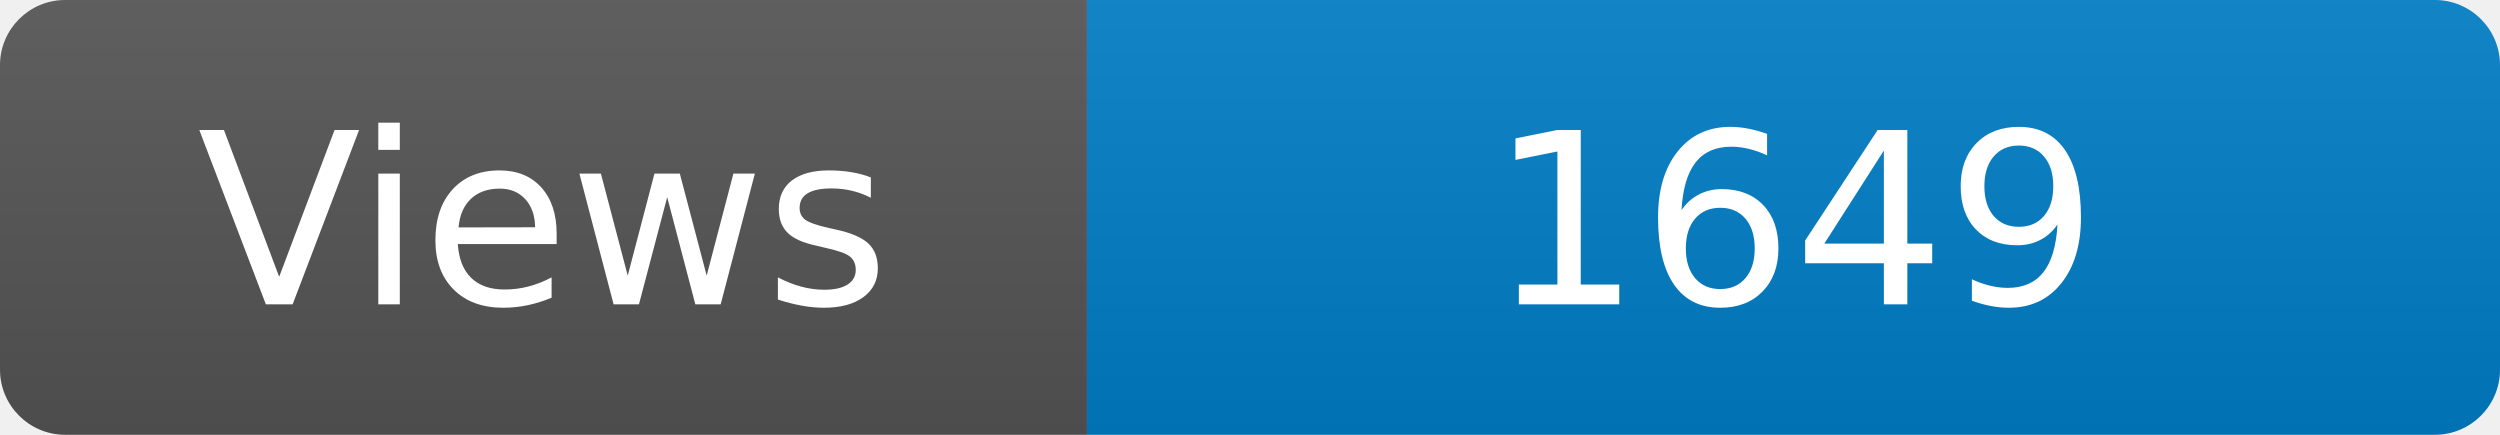
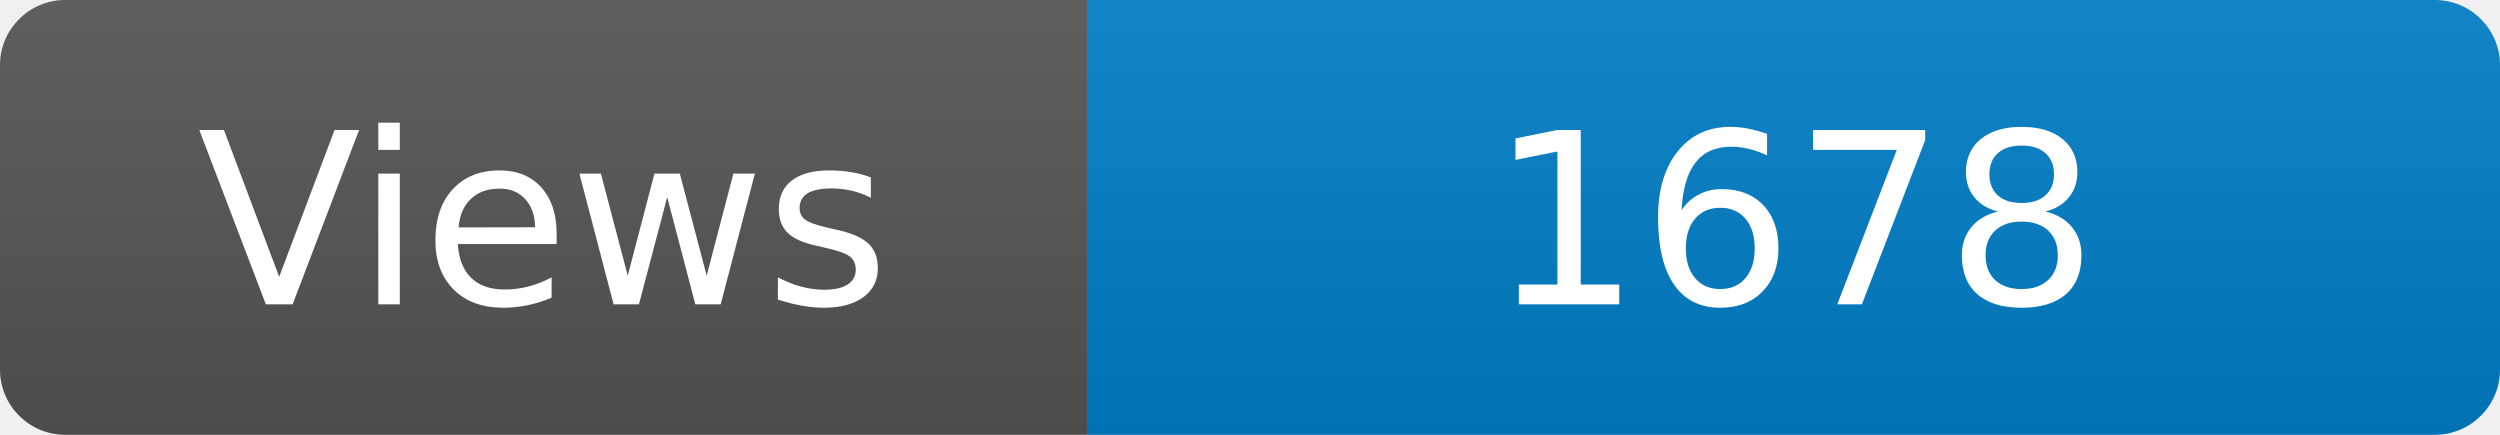
<svg xmlns="http://www.w3.org/2000/svg" width="115" height="20" role="img" aria-label="Maintained?: yes">
  <linearGradient id="s" x2="0" y2="100%">
    <stop offset="0" stop-color="#bbb" stop-opacity=".1" />
    <stop offset="1" stop-opacity=".1" />
  </linearGradient>
  <clipPath id="r">
    <rect width="115" height="20" rx="3" fill="#fff" />
  </clipPath>
  <g clip-path="url(#r)">
    <rect width="50" height="20" fill="#555" />
    <rect x="50" width="160" height="20" fill="#007ec6" />
    <rect width="115" height="20" fill="url(#s)" />
  </g>
  <g fill="#fff" text-anchor="middle" font-family="Verdana,Geneva,DejaVu Sans,sans-serif" font-size="110">
    <text x="250" y="140" transform="scale(.1)" fill="#fff">Views</text>
-     <text x="825" y="140" transform="scale(.1)" fill="#fff">1649</text>
+     <text x="825" y="140" transform="scale(.1)" fill="#fff">1678</text>
  </g>
</svg>
